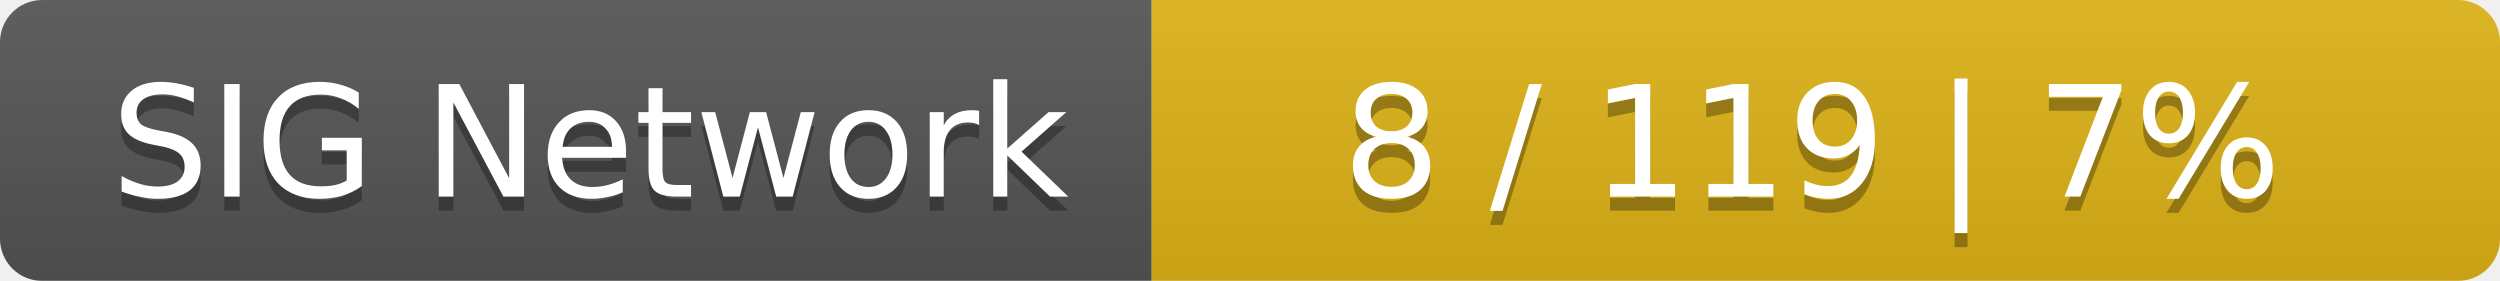
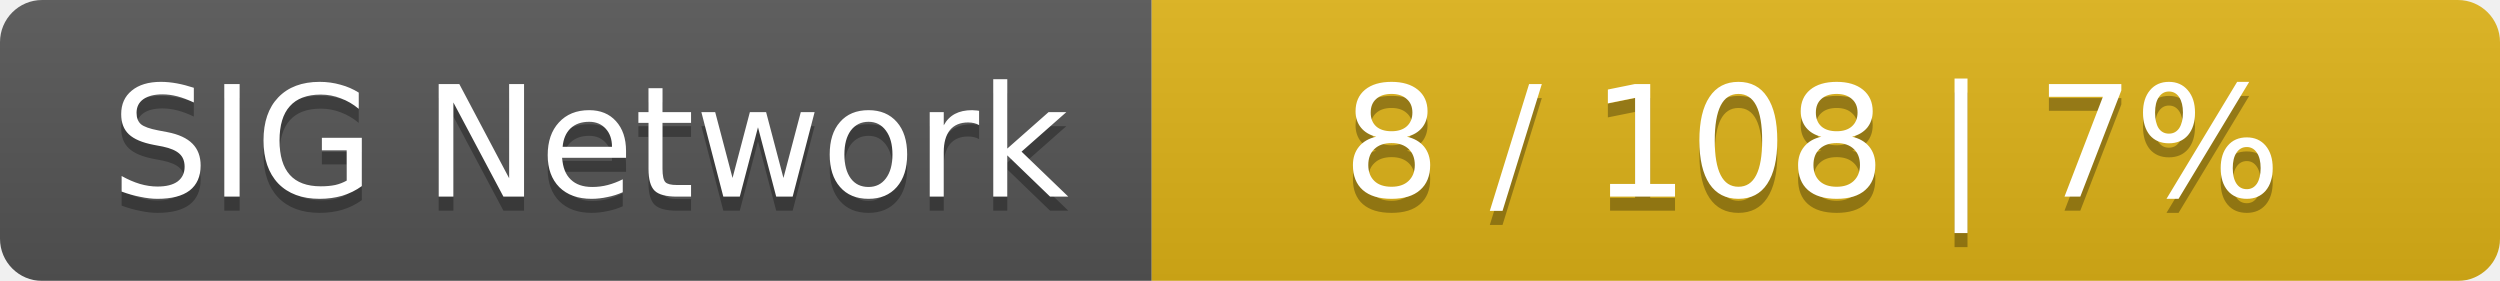
<svg xmlns="http://www.w3.org/2000/svg" width="178" height="20">
  <linearGradient id="smooth" x2="0" y2="100%">
    <stop offset="0" stop-color="#bbb" stop-opacity=".1" />
    <stop offset="1" stop-opacity=".1" />
  </linearGradient>
  <mask id="round">
    <rect width="178" height="20" rx="3" fill="#fff" />
  </mask>
  <g mask="url(#round)">
    <rect width="82" height="20" fill="#555" />
    <rect x="82" width="96" height="20" fill="#dfb317" />
    <rect width="178" height="20" fill="url(#smooth)" />
  </g>
  <g fill="#fff" text-anchor="middle" font-family="DejaVu Sans,Verdana,Geneva,sans-serif" font-size="11">
    <text x="42" y="15" fill="#010101" fill-opacity=".3">SIG Network</text>
    <text x="42" y="14">SIG Network</text>
-     <text x="129" y="15" fill="#010101" fill-opacity=".3">8 / 119    |    7%</text>
-     <text x="129" y="14">8 / 119    |    7%</text>
+     <text x="129" y="15" fill="#010101" fill-opacity=".3">8 / 108    |    7%</text>
+     <text x="129" y="14">8 / 108    |    7%</text>
  </g>
</svg>
